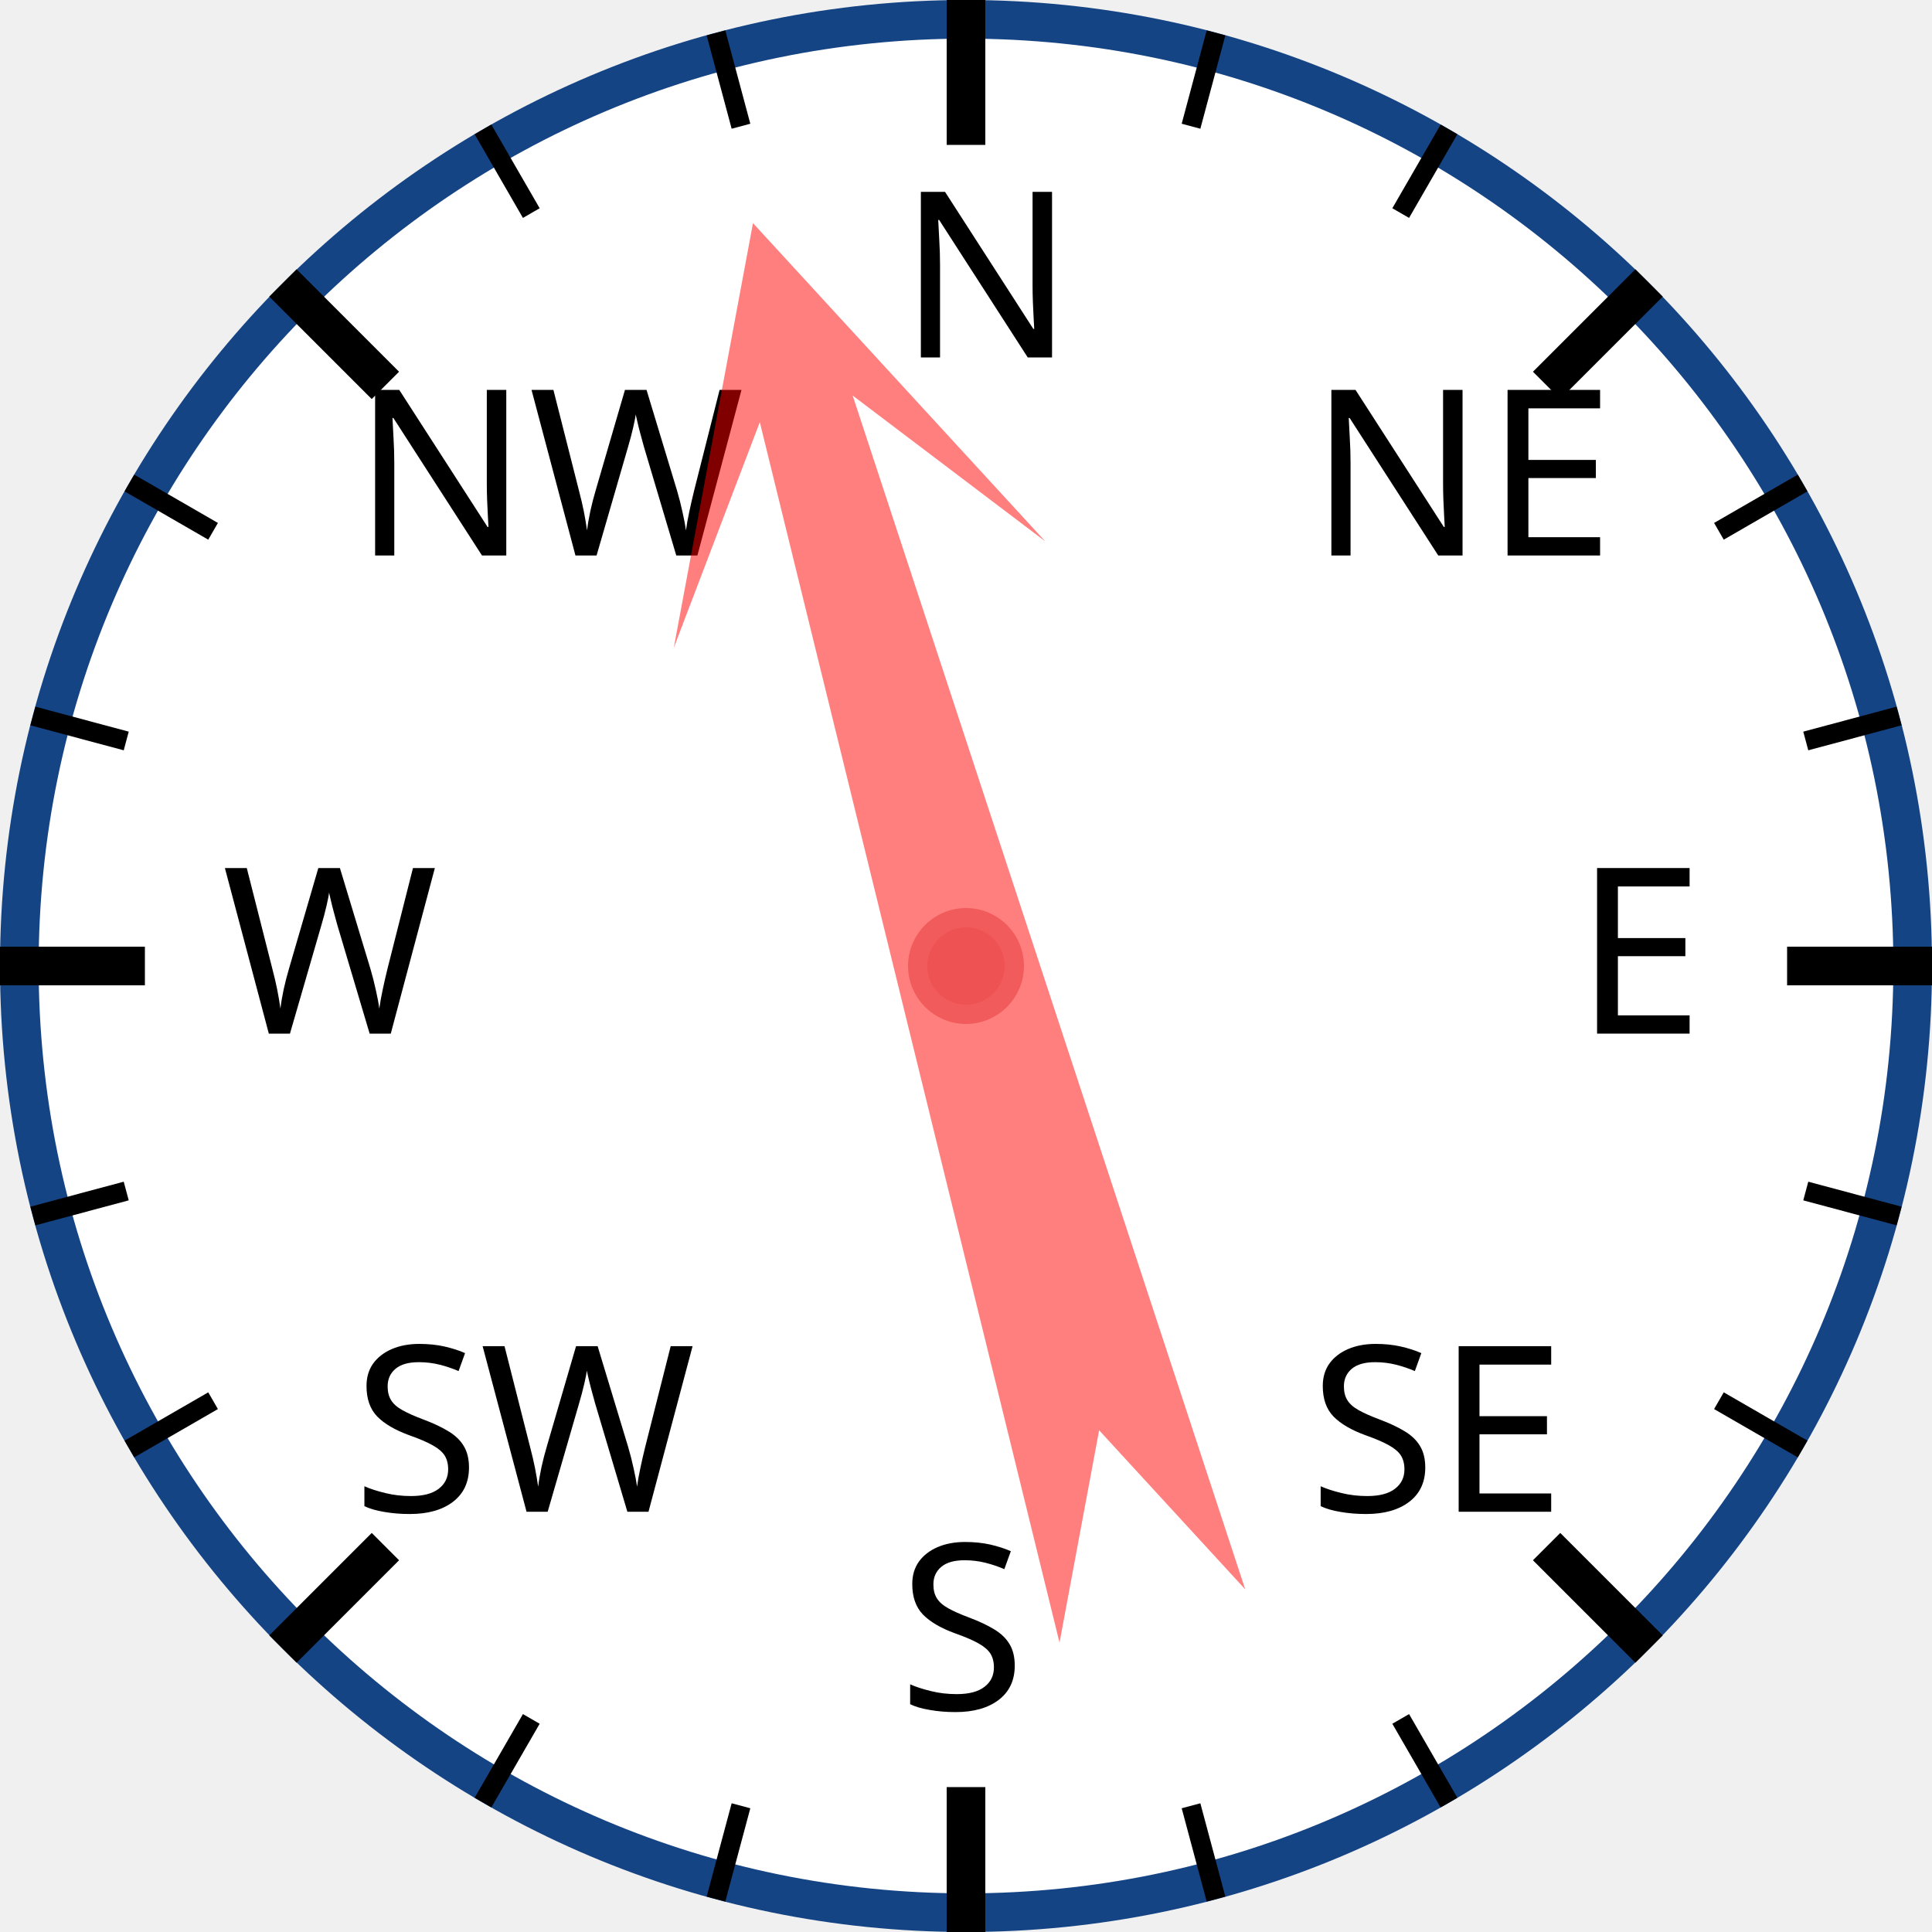
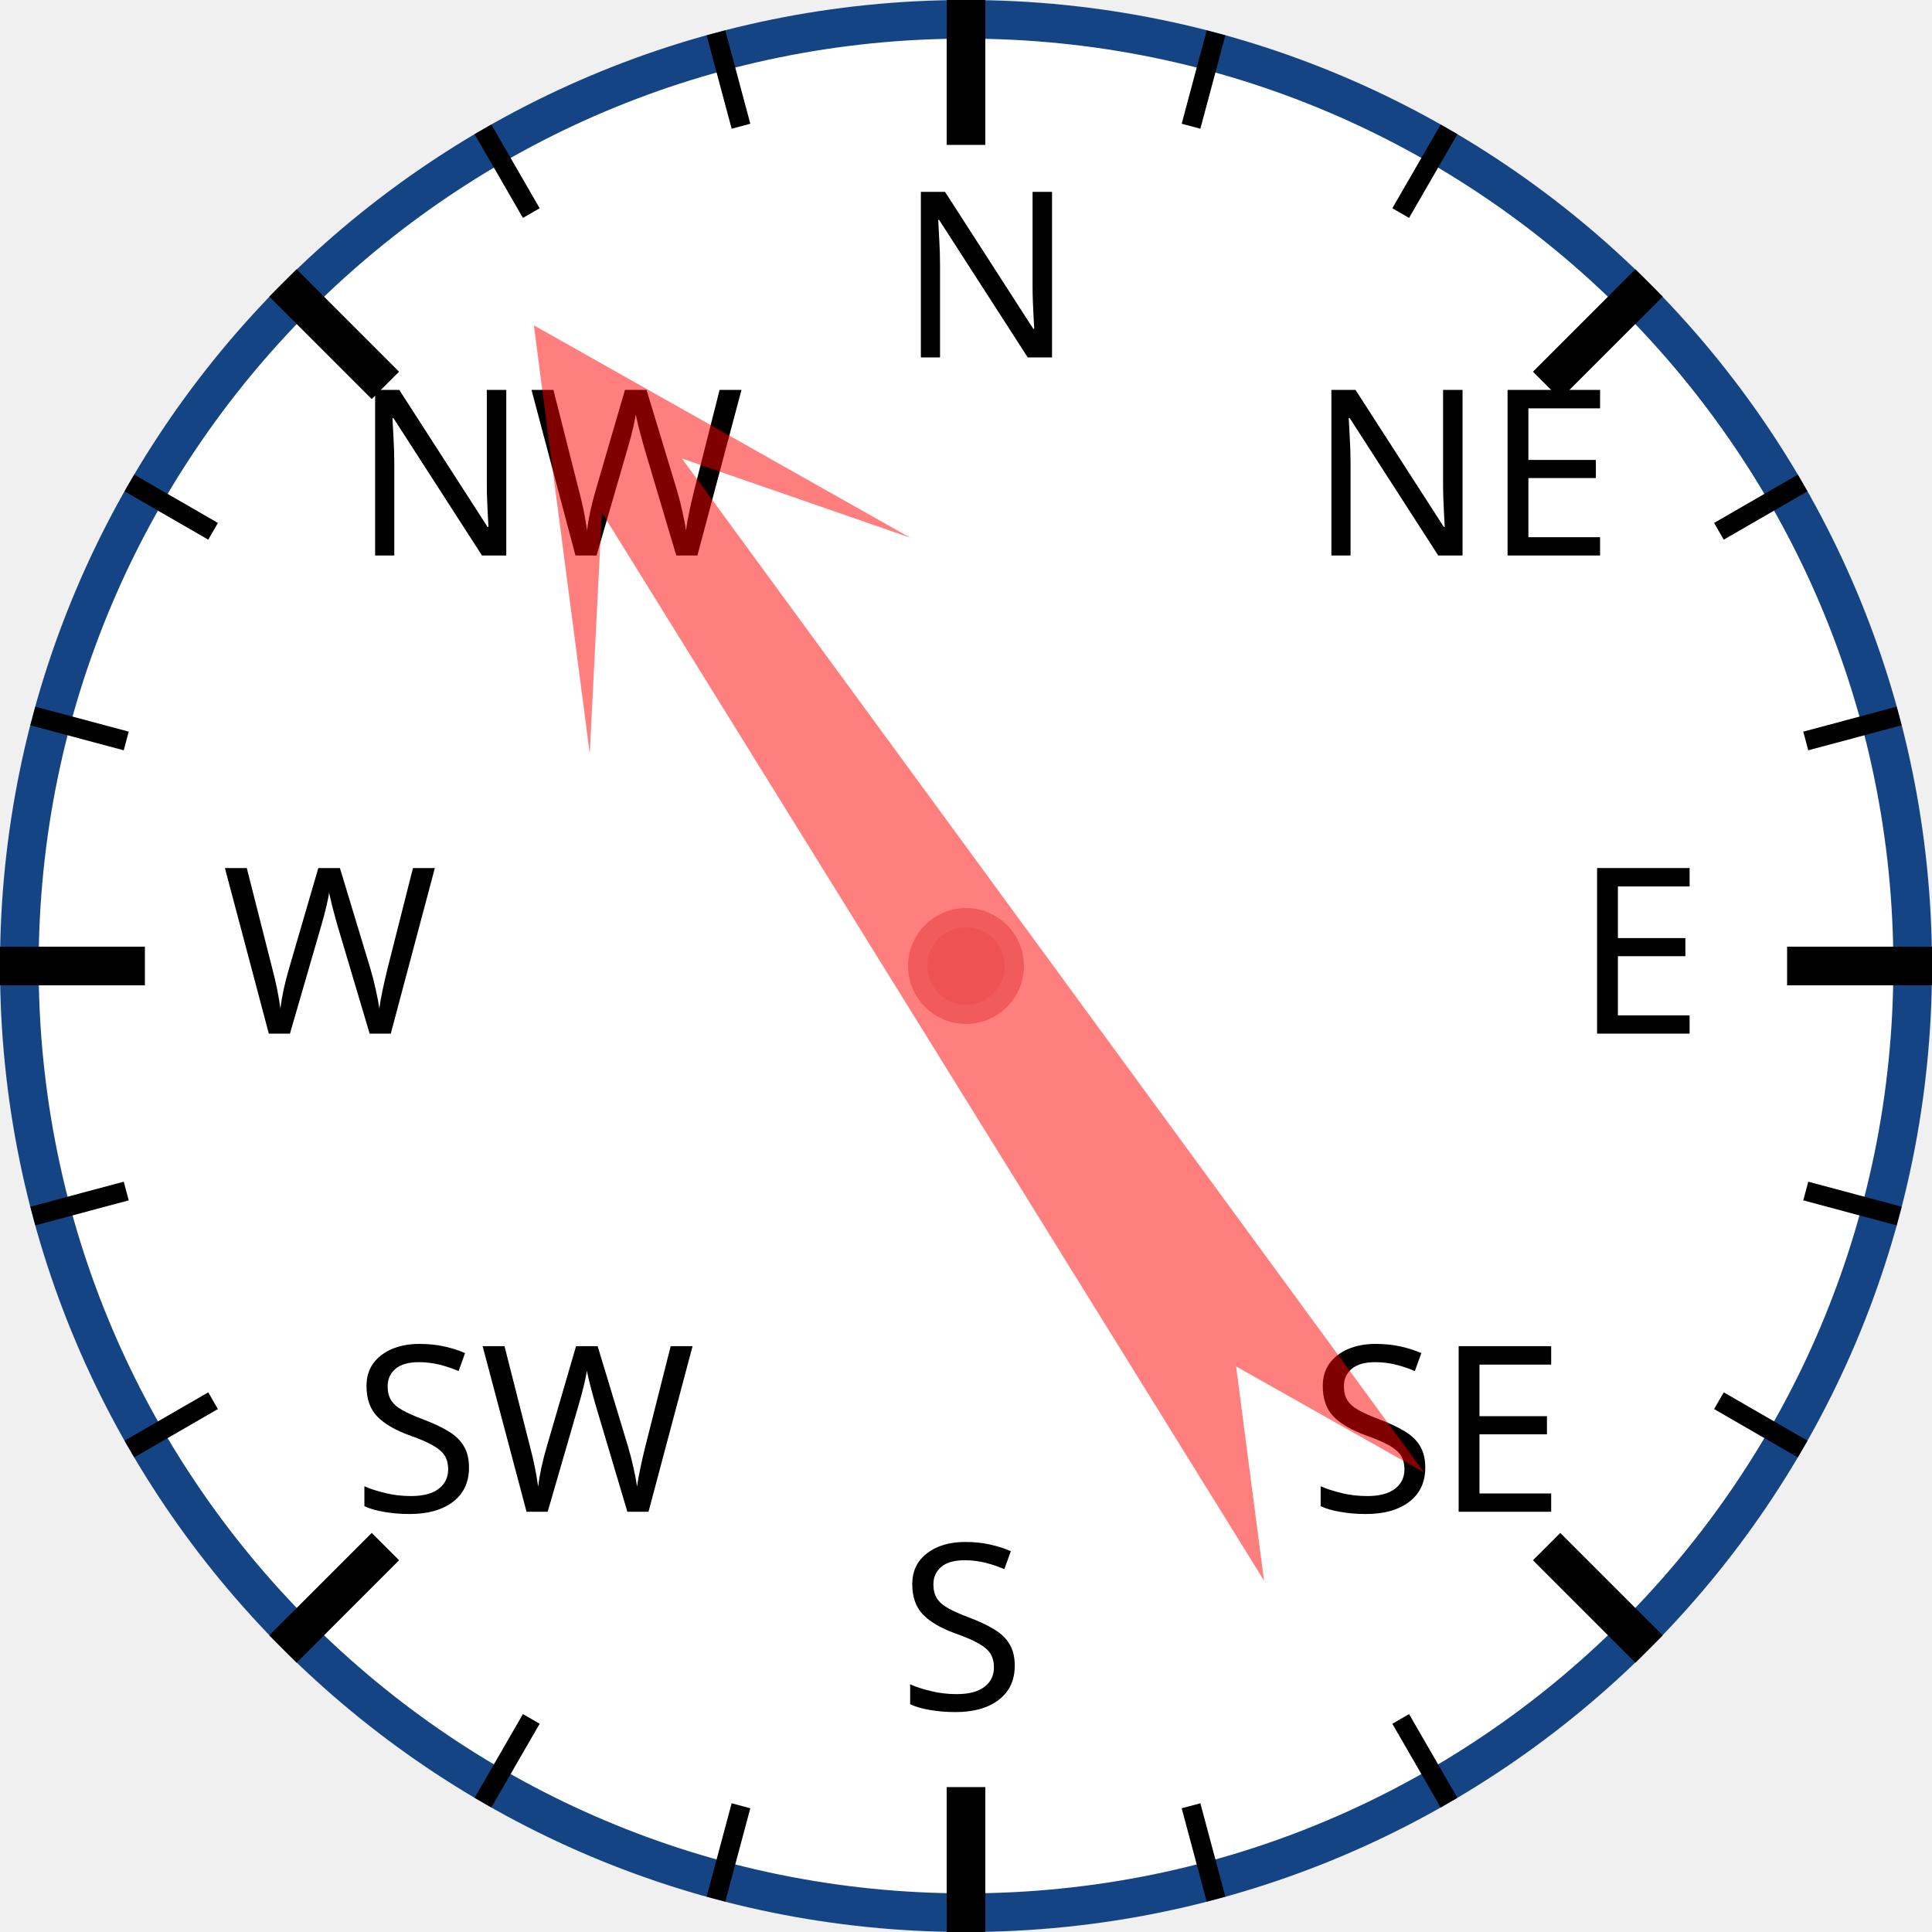
<svg xmlns="http://www.w3.org/2000/svg" width="120px" height="120px" viewBox="0 0 200 200">
  <circle cx="100" cy="100" r="98" style="fill: white; stroke: #154485; stroke-width: 4;" />
  <text x="93.0" y="37.0" style="font-family: sans-serif; font-size: 18pt;">N</text>
  <line x1="100.0" y1="0.0" x2="100.0" y2="15.0" style="stroke: black; stroke-width: 4;" />
  <line x1="74.118" y1="3.407" x2="76.706" y2="13.067" style="stroke: black; stroke-width: 2;" />
  <line x1="50" y1="13.397" x2="55" y2="22.058" style="stroke: black; stroke-width: 2;" />
  <text x="36.503" y="57.503" style="font-family: sans-serif; font-size: 18pt;">NW</text>
  <line x1="29.289" y1="29.289" x2="39.896" y2="39.896" style="stroke: black; stroke-width: 4;" />
  <line x1="13.397" y1="50" x2="22.058" y2="55" style="stroke: black; stroke-width: 2;" />
  <line x1="3.407" y1="74.118" x2="13.067" y2="76.706" style="stroke: black; stroke-width: 2;" />
  <text x="23.0" y="107.0" style="font-family: sans-serif; font-size: 18pt;">W</text>
  <line x1="0.0" y1="100.0" x2="15.0" y2="100.0" style="stroke: black; stroke-width: 4;" />
  <line x1="3.407" y1="125.882" x2="13.067" y2="123.294" style="stroke: black; stroke-width: 2;" />
  <line x1="13.397" y1="150" x2="22.058" y2="145" style="stroke: black; stroke-width: 2;" />
  <text x="36.503" y="156.497" style="font-family: sans-serif; font-size: 18pt;">SW</text>
  <line x1="29.289" y1="170.711" x2="39.896" y2="160.104" style="stroke: black; stroke-width: 4;" />
  <line x1="50" y1="186.603" x2="55" y2="177.942" style="stroke: black; stroke-width: 2;" />
  <line x1="74.118" y1="196.593" x2="76.706" y2="186.933" style="stroke: black; stroke-width: 2;" />
  <text x="93" y="177.0" style="font-family: sans-serif; font-size: 18pt;">S</text>
  <line x1="100" y1="200.0" x2="100" y2="185.0" style="stroke: black; stroke-width: 4;" />
  <line x1="125.882" y1="196.593" x2="123.294" y2="186.933" style="stroke: black; stroke-width: 2;" />
  <line x1="150.0" y1="186.603" x2="145.0" y2="177.942" style="stroke: black; stroke-width: 2;" />
  <text x="135.497" y="156.497" style="font-family: sans-serif; font-size: 18pt;">SE</text>
  <line x1="170.711" y1="170.711" x2="160.104" y2="160.104" style="stroke: black; stroke-width: 4;" />
  <line x1="186.603" y1="150" x2="177.942" y2="145" style="stroke: black; stroke-width: 2;" />
  <line x1="196.593" y1="125.882" x2="186.933" y2="123.294" style="stroke: black; stroke-width: 2;" />
  <text x="163.0" y="107" style="font-family: sans-serif; font-size: 18pt;">E</text>
  <line x1="200.0" y1="100" x2="185.0" y2="100" style="stroke: black; stroke-width: 4;" />
  <line x1="196.593" y1="74.118" x2="186.933" y2="76.706" style="stroke: black; stroke-width: 2;" />
  <line x1="186.603" y1="50" x2="177.942" y2="55" style="stroke: black; stroke-width: 2;" />
  <text x="135.497" y="57.503" style="font-family: sans-serif; font-size: 18pt;">NE</text>
  <line x1="170.711" y1="29.289" x2="160.104" y2="39.896" style="stroke: black; stroke-width: 4;" />
  <line x1="150" y1="13.397" x2="145" y2="22.058" style="stroke: black; stroke-width: 2;" />
  <line x1="125.882" y1="3.407" x2="123.294" y2="13.067" style="stroke: black; stroke-width: 2;" />
-   <polygon points="100 20 120 60 105 40 110 170 100 150 90 170 95 40 80 60" style="fill: red; fill-opacity: 0.5;" transform="rotate(344,100,100)" />
+   <polygon points="100 20 120 60 105 40 110 170 100 150 90 170 95 40 80 60" style="fill: red; fill-opacity: 0.5;" transform="rotate(326,100,100)" />
  <circle cx="100" cy="100" r="5" style="fill: #EE5252; stroke: #F25B5B; stroke-width: 2;" />
</svg>
